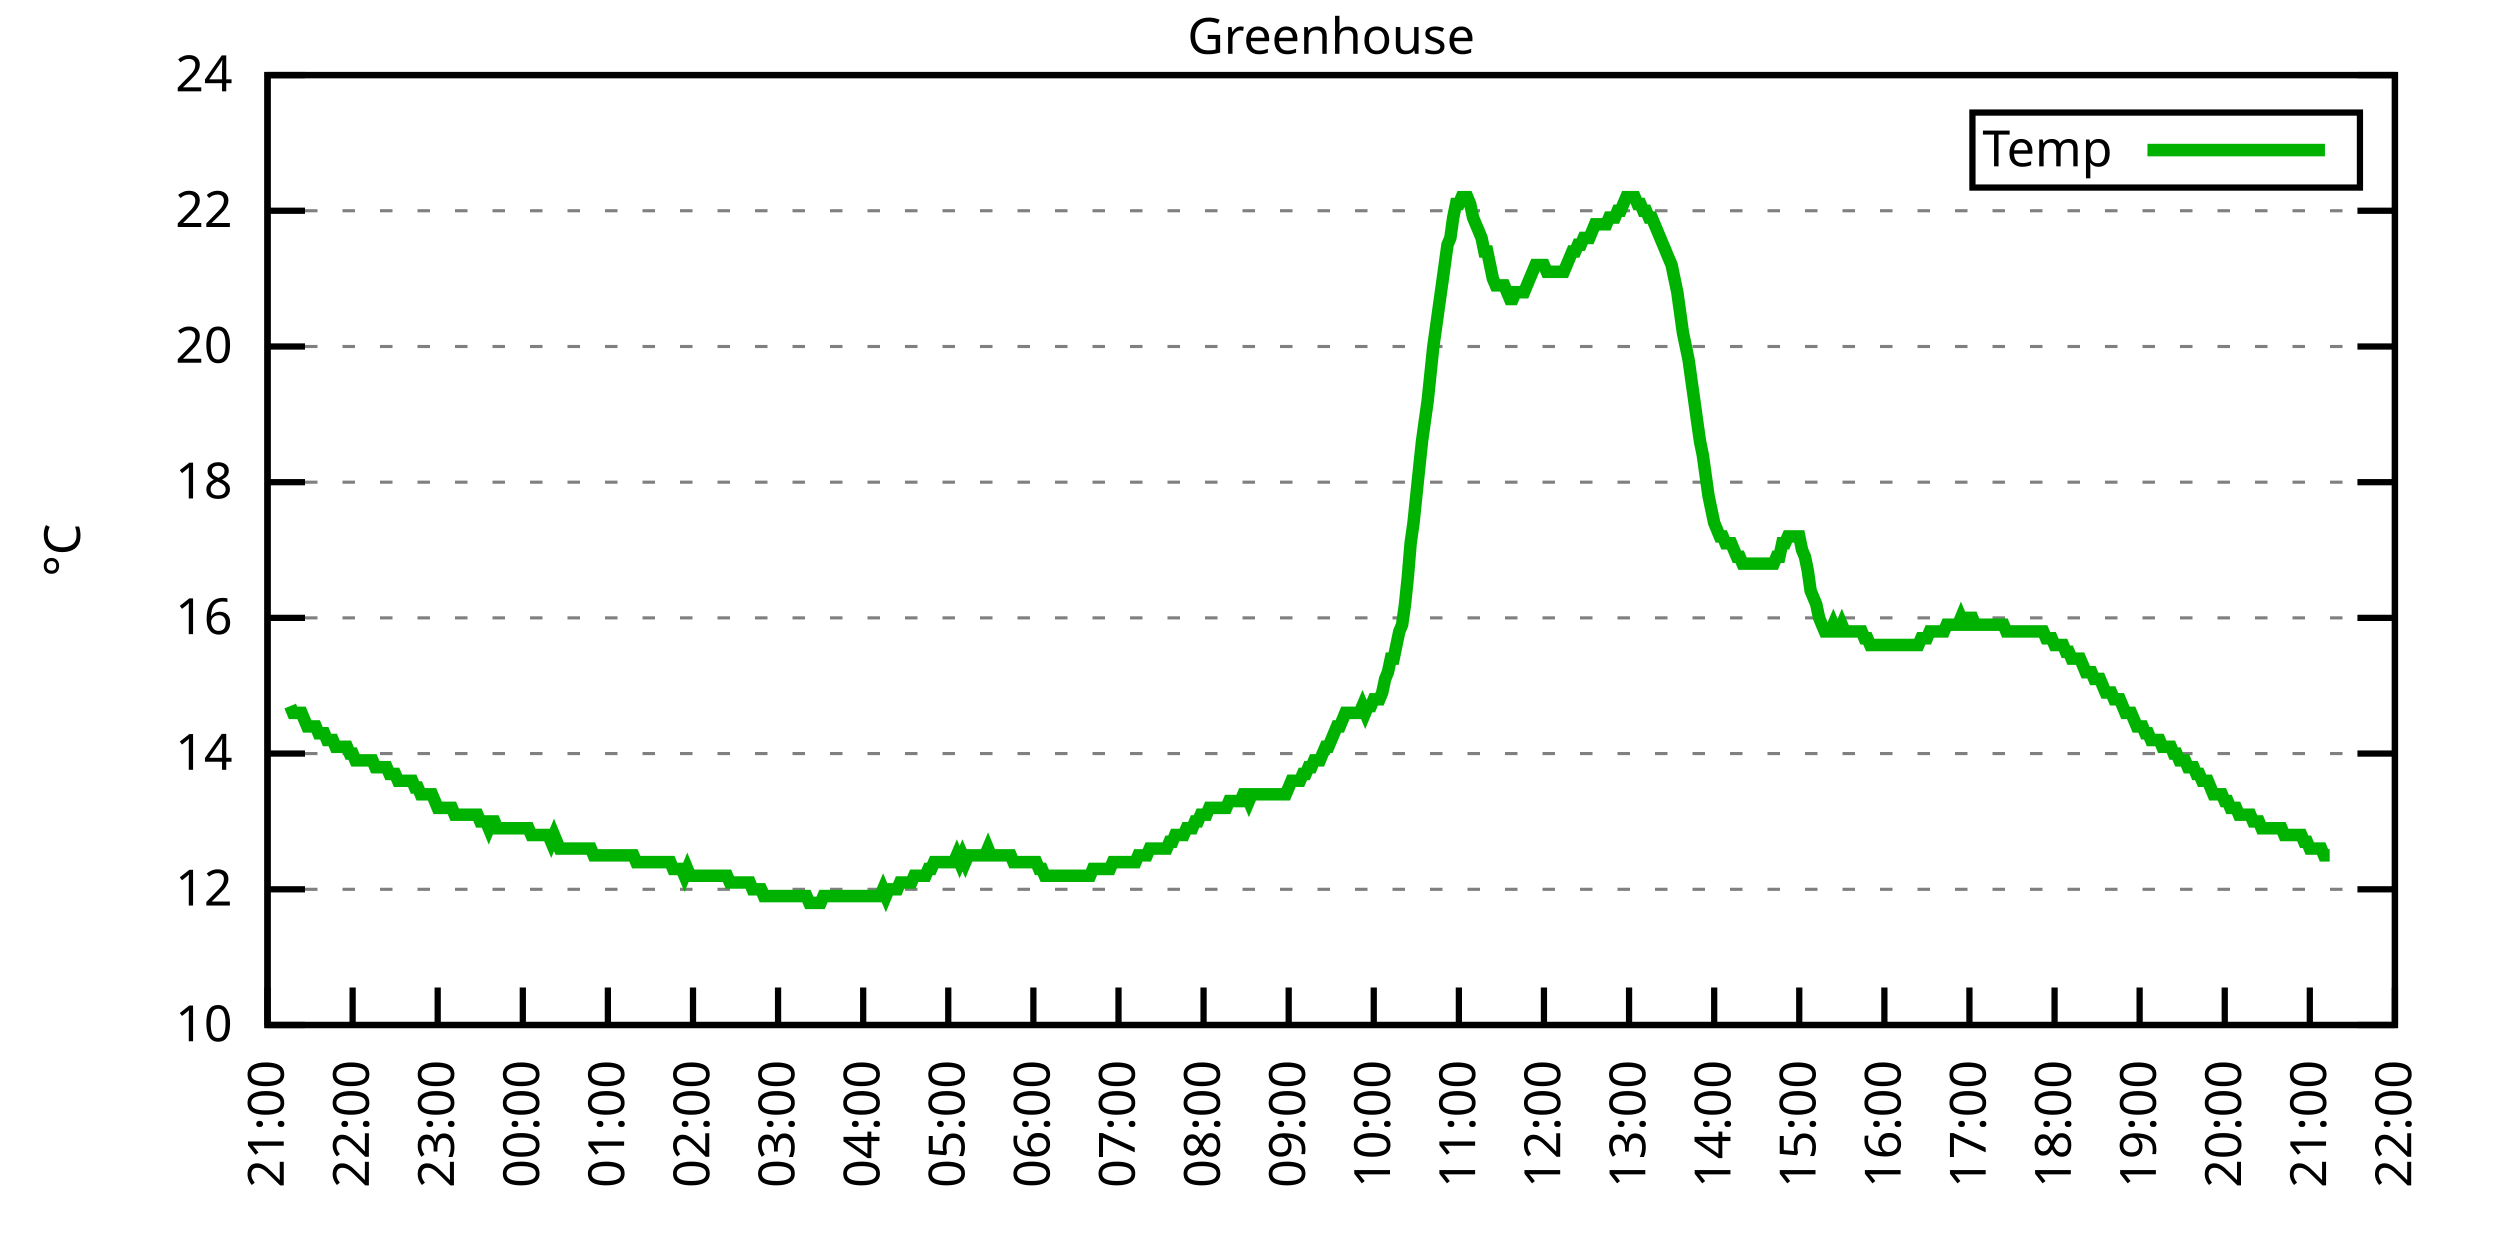
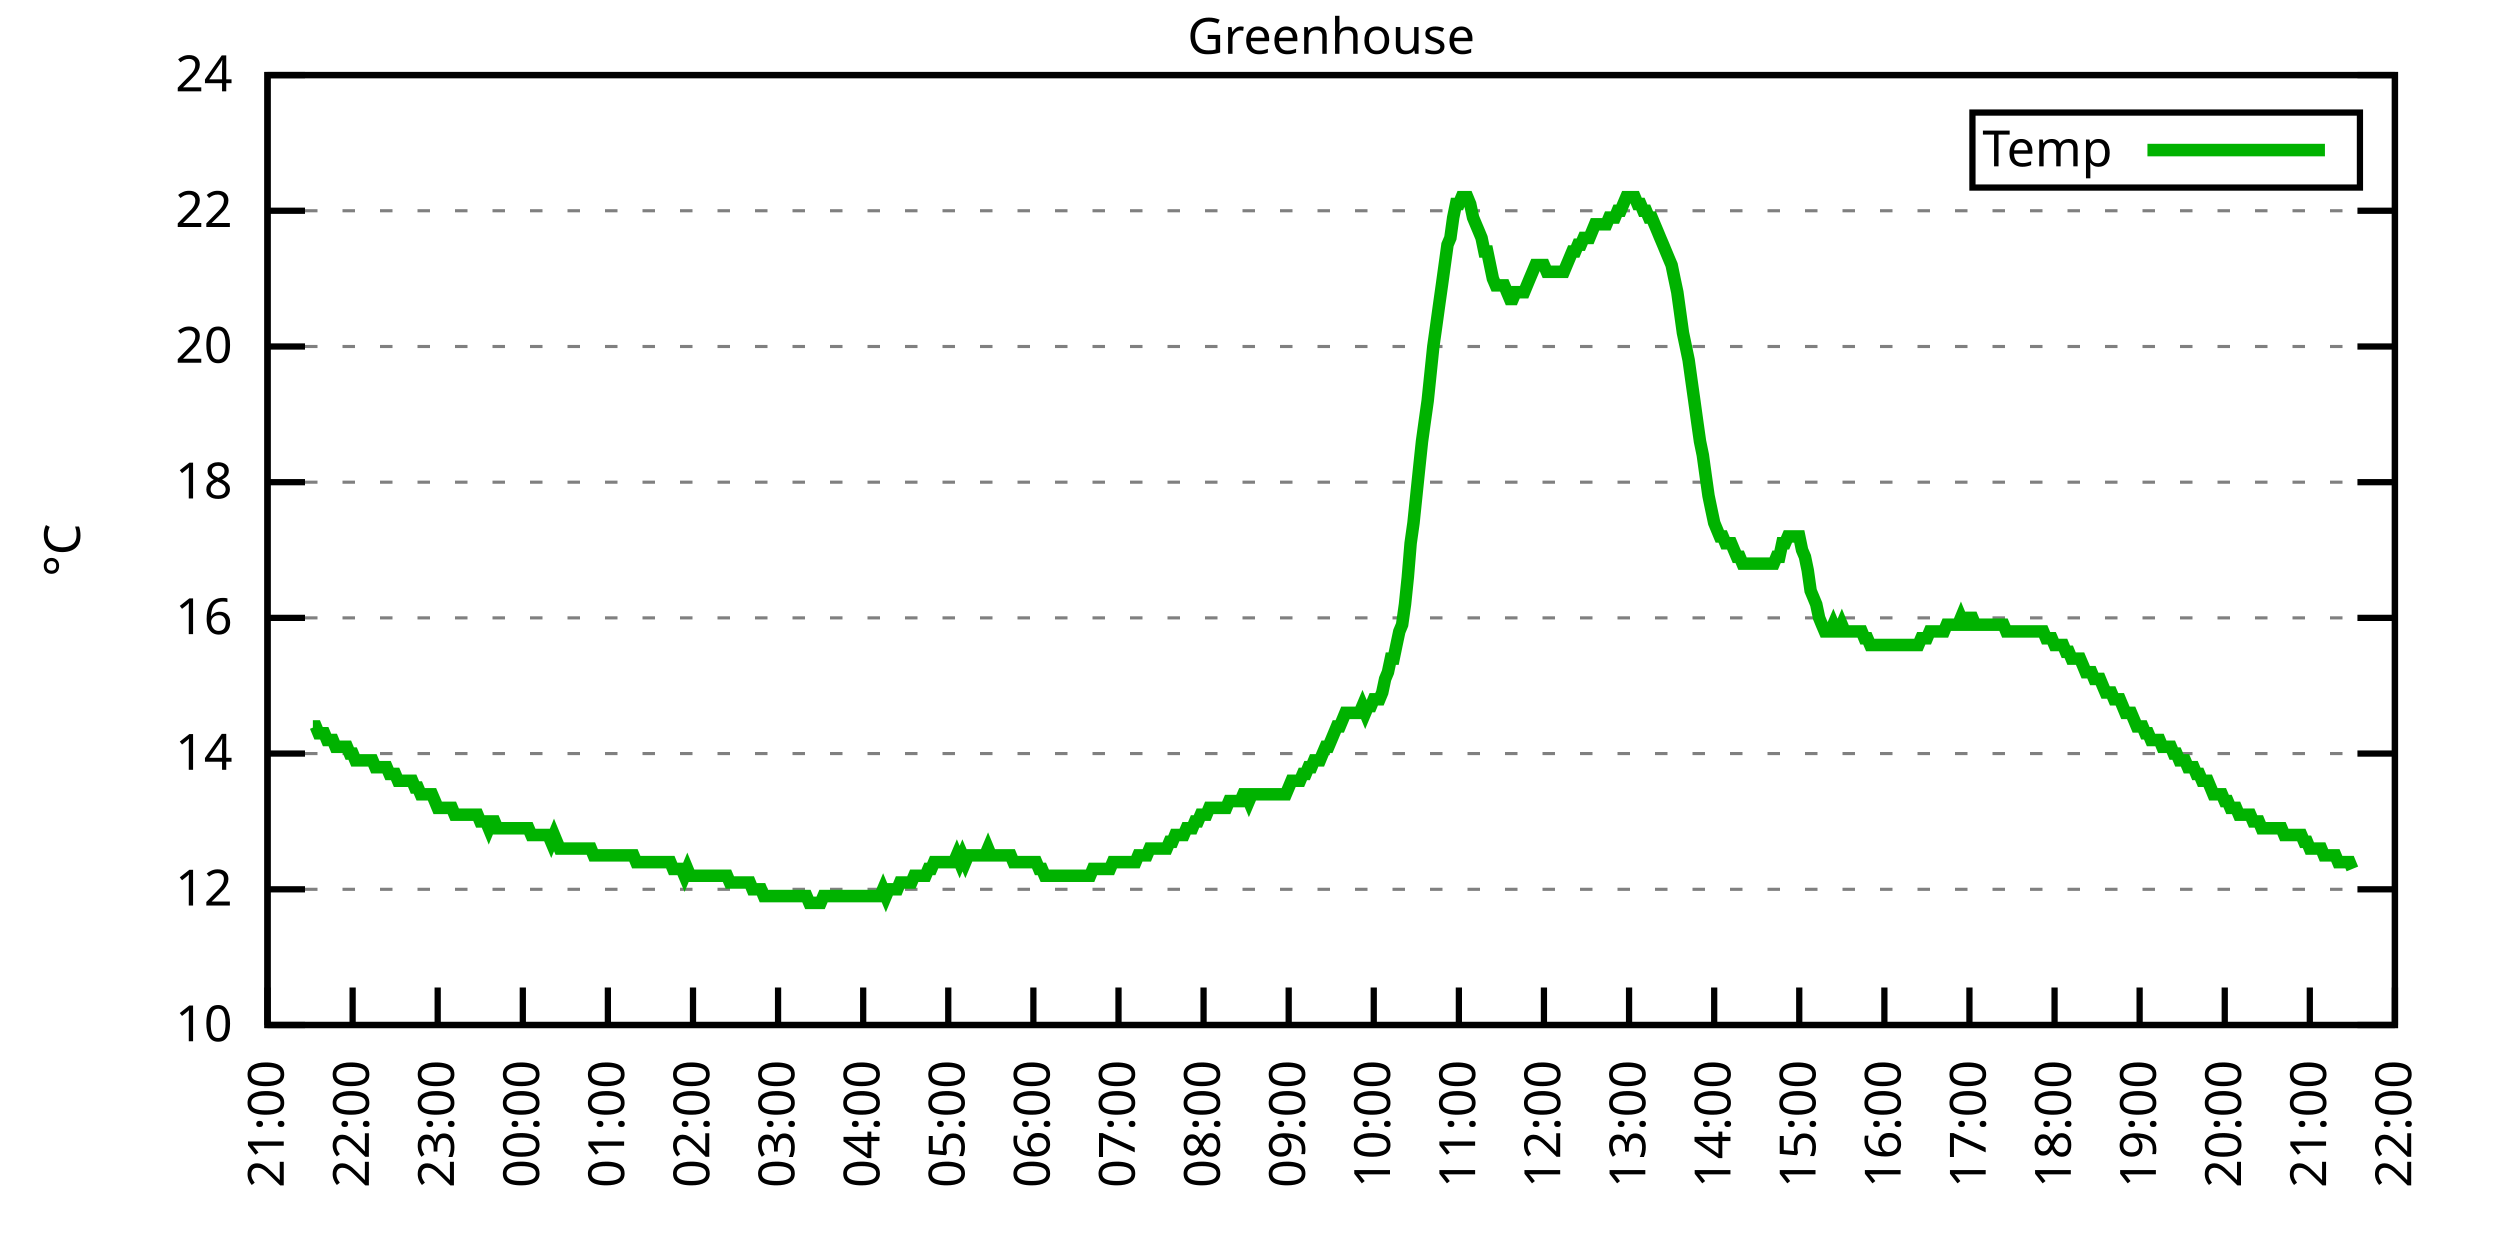
<svg xmlns="http://www.w3.org/2000/svg" xmlns:xlink="http://www.w3.org/1999/xlink" width="400" height="200" viewBox="0 0 400 200">
  <g id="gnuplot_canvas">
    <rect x="0" y="0" width="400" height="200" fill="none" />
    <defs>
      <circle id="gpDot" r="0.5" stroke-width="0.5" stroke="currentColor" />
      <path id="gpPt0" stroke-width="0.333" stroke="currentColor" d="M-1,0 h2 M0,-1 v2" />
      <path id="gpPt1" stroke-width="0.333" stroke="currentColor" d="M-1,-1 L1,1 M1,-1 L-1,1" />
      <path id="gpPt2" stroke-width="0.333" stroke="currentColor" d="M-1,0 L1,0 M0,-1 L0,1 M-1,-1 L1,1 M-1,1 L1,-1" />
      <rect id="gpPt3" stroke-width="0.333" stroke="currentColor" x="-1" y="-1" width="2" height="2" />
      <rect id="gpPt4" stroke-width="0.333" stroke="currentColor" fill="currentColor" x="-1" y="-1" width="2" height="2" />
      <circle id="gpPt5" stroke-width="0.333" stroke="currentColor" cx="0" cy="0" r="1" />
      <use xlink:href="#gpPt5" id="gpPt6" fill="currentColor" stroke="none" />
      <path id="gpPt7" stroke-width="0.333" stroke="currentColor" d="M0,-1.33 L-1.33,0.67 L1.33,0.67 z" />
      <use xlink:href="#gpPt7" id="gpPt8" fill="currentColor" stroke="none" />
      <use xlink:href="#gpPt7" id="gpPt9" stroke="currentColor" transform="rotate(180)" />
      <use xlink:href="#gpPt9" id="gpPt10" fill="currentColor" stroke="none" />
      <use xlink:href="#gpPt3" id="gpPt11" stroke="currentColor" transform="rotate(45)" />
      <use xlink:href="#gpPt11" id="gpPt12" fill="currentColor" stroke="none" />
      <path id="gpPt13" stroke-width="0.333" stroke="currentColor" d="M0,1.330 L1.265,0.411 L0.782,-1.067 L-0.782,-1.076 L-1.265,0.411 z" />
      <use xlink:href="#gpPt13" id="gpPt14" fill="currentColor" stroke="none" />
      <filter id="textbox" filterUnits="objectBoundingBox" x="0" y="0" height="1" width="1">
        <feFlood flood-color="white" flood-opacity="1" result="bgnd" />
        <feComposite in="SourceGraphic" in2="bgnd" operator="atop" />
      </filter>
      <filter id="greybox" filterUnits="objectBoundingBox" x="0" y="0" height="1" width="1">
        <feFlood flood-color="lightgrey" flood-opacity="1" result="grey" />
        <feComposite in="SourceGraphic" in2="grey" operator="atop" />
      </filter>
    </defs>
    <g fill="none" color="white" stroke="currentColor" stroke-width="1.00" stroke-linecap="butt" stroke-linejoin="miter">
</g>
    <g fill="none" color="black" stroke="currentColor" stroke-width="1.00" stroke-linecap="butt" stroke-linejoin="miter">
      <g stroke="none" shape-rendering="crispEdges">
        <polygon fill="rgb(255, 255, 255)" points="42.80,164.00 383.18,164.00 383.18,12.02 42.80,12.02 " />
      </g>
    </g>
    <g fill="none" color="black" stroke="currentColor" stroke-width="1.00" stroke-linecap="butt" stroke-linejoin="miter">
</g>
    <g fill="none" color="black" stroke="black" stroke-width="0.50" stroke-linecap="butt" stroke-linejoin="miter">
</g>
    <g fill="none" color="gray" stroke="currentColor" stroke-width="0.50" stroke-linecap="butt" stroke-linejoin="miter">
      <path stroke="gray" stroke-dasharray="2,4" class="gridline" d="M42.80,164.00 L383.19,164.00  " />
    </g>
    <g fill="none" color="gray" stroke="gray" stroke-width="1.00" stroke-linecap="butt" stroke-linejoin="miter">
</g>
    <g fill="none" color="black" stroke="currentColor" stroke-width="1.00" stroke-linecap="butt" stroke-linejoin="miter">
      <path stroke="black" d="M42.80,164.00 L48.80,164.00 M383.19,164.00 L377.19,164.00  " />
      <g transform="translate(37.20,166.60)" stroke="none" fill="black" font-family="Sans" font-size="8.00" text-anchor="end">
        <text>
          <tspan font-family="Sans"> 10</tspan>
        </text>
      </g>
    </g>
    <g fill="none" color="black" stroke="currentColor" stroke-width="1.00" stroke-linecap="butt" stroke-linejoin="miter">
</g>
    <g fill="none" color="black" stroke="black" stroke-width="0.50" stroke-linecap="butt" stroke-linejoin="miter">
</g>
    <g fill="none" color="gray" stroke="currentColor" stroke-width="0.50" stroke-linecap="butt" stroke-linejoin="miter">
      <path stroke="gray" stroke-dasharray="2,4" class="gridline" d="M42.80,142.29 L383.19,142.29  " />
    </g>
    <g fill="none" color="gray" stroke="gray" stroke-width="1.00" stroke-linecap="butt" stroke-linejoin="miter">
</g>
    <g fill="none" color="black" stroke="currentColor" stroke-width="1.00" stroke-linecap="butt" stroke-linejoin="miter">
      <path stroke="black" d="M42.80,142.29 L48.80,142.29 M383.19,142.29 L377.19,142.29  " />
      <g transform="translate(37.20,144.89)" stroke="none" fill="black" font-family="Sans" font-size="8.00" text-anchor="end">
        <text>
          <tspan font-family="Sans"> 12</tspan>
        </text>
      </g>
    </g>
    <g fill="none" color="black" stroke="currentColor" stroke-width="1.00" stroke-linecap="butt" stroke-linejoin="miter">
</g>
    <g fill="none" color="black" stroke="black" stroke-width="0.50" stroke-linecap="butt" stroke-linejoin="miter">
</g>
    <g fill="none" color="gray" stroke="currentColor" stroke-width="0.50" stroke-linecap="butt" stroke-linejoin="miter">
      <path stroke="gray" stroke-dasharray="2,4" class="gridline" d="M42.80,120.57 L383.19,120.57  " />
    </g>
    <g fill="none" color="gray" stroke="gray" stroke-width="1.00" stroke-linecap="butt" stroke-linejoin="miter">
</g>
    <g fill="none" color="black" stroke="currentColor" stroke-width="1.00" stroke-linecap="butt" stroke-linejoin="miter">
      <path stroke="black" d="M42.80,120.57 L48.80,120.57 M383.19,120.57 L377.19,120.57  " />
      <g transform="translate(37.20,123.17)" stroke="none" fill="black" font-family="Sans" font-size="8.00" text-anchor="end">
        <text>
          <tspan font-family="Sans"> 14</tspan>
        </text>
      </g>
    </g>
    <g fill="none" color="black" stroke="currentColor" stroke-width="1.00" stroke-linecap="butt" stroke-linejoin="miter">
</g>
    <g fill="none" color="black" stroke="black" stroke-width="0.50" stroke-linecap="butt" stroke-linejoin="miter">
</g>
    <g fill="none" color="gray" stroke="currentColor" stroke-width="0.50" stroke-linecap="butt" stroke-linejoin="miter">
      <path stroke="gray" stroke-dasharray="2,4" class="gridline" d="M42.80,98.86 L383.19,98.86  " />
    </g>
    <g fill="none" color="gray" stroke="gray" stroke-width="1.00" stroke-linecap="butt" stroke-linejoin="miter">
</g>
    <g fill="none" color="black" stroke="currentColor" stroke-width="1.00" stroke-linecap="butt" stroke-linejoin="miter">
      <path stroke="black" d="M42.80,98.86 L48.80,98.86 M383.19,98.86 L377.19,98.86  " />
      <g transform="translate(37.20,101.46)" stroke="none" fill="black" font-family="Sans" font-size="8.00" text-anchor="end">
        <text>
          <tspan font-family="Sans"> 16</tspan>
        </text>
      </g>
    </g>
    <g fill="none" color="black" stroke="currentColor" stroke-width="1.00" stroke-linecap="butt" stroke-linejoin="miter">
</g>
    <g fill="none" color="black" stroke="black" stroke-width="0.50" stroke-linecap="butt" stroke-linejoin="miter">
</g>
    <g fill="none" color="gray" stroke="currentColor" stroke-width="0.50" stroke-linecap="butt" stroke-linejoin="miter">
      <path stroke="gray" stroke-dasharray="2,4" class="gridline" d="M42.80,77.15 L383.19,77.15  " />
    </g>
    <g fill="none" color="gray" stroke="gray" stroke-width="1.00" stroke-linecap="butt" stroke-linejoin="miter">
</g>
    <g fill="none" color="black" stroke="currentColor" stroke-width="1.00" stroke-linecap="butt" stroke-linejoin="miter">
      <path stroke="black" d="M42.80,77.15 L48.80,77.15 M383.19,77.15 L377.19,77.15  " />
      <g transform="translate(37.20,79.75)" stroke="none" fill="black" font-family="Sans" font-size="8.00" text-anchor="end">
        <text>
          <tspan font-family="Sans"> 18</tspan>
        </text>
      </g>
    </g>
    <g fill="none" color="black" stroke="currentColor" stroke-width="1.00" stroke-linecap="butt" stroke-linejoin="miter">
</g>
    <g fill="none" color="black" stroke="black" stroke-width="0.50" stroke-linecap="butt" stroke-linejoin="miter">
</g>
    <g fill="none" color="gray" stroke="currentColor" stroke-width="0.50" stroke-linecap="butt" stroke-linejoin="miter">
      <path stroke="gray" stroke-dasharray="2,4" class="gridline" d="M42.80,55.44 L383.19,55.44  " />
    </g>
    <g fill="none" color="gray" stroke="gray" stroke-width="1.00" stroke-linecap="butt" stroke-linejoin="miter">
</g>
    <g fill="none" color="black" stroke="currentColor" stroke-width="1.00" stroke-linecap="butt" stroke-linejoin="miter">
      <path stroke="black" d="M42.80,55.44 L48.80,55.44 M383.19,55.44 L377.19,55.44  " />
      <g transform="translate(37.20,58.04)" stroke="none" fill="black" font-family="Sans" font-size="8.00" text-anchor="end">
        <text>
          <tspan font-family="Sans"> 20</tspan>
        </text>
      </g>
    </g>
    <g fill="none" color="black" stroke="currentColor" stroke-width="1.00" stroke-linecap="butt" stroke-linejoin="miter">
</g>
    <g fill="none" color="black" stroke="black" stroke-width="0.50" stroke-linecap="butt" stroke-linejoin="miter">
</g>
    <g fill="none" color="gray" stroke="currentColor" stroke-width="0.50" stroke-linecap="butt" stroke-linejoin="miter">
      <path stroke="gray" stroke-dasharray="2,4" class="gridline" d="M42.80,33.72 L383.19,33.72  " />
    </g>
    <g fill="none" color="gray" stroke="gray" stroke-width="1.00" stroke-linecap="butt" stroke-linejoin="miter">
</g>
    <g fill="none" color="black" stroke="currentColor" stroke-width="1.00" stroke-linecap="butt" stroke-linejoin="miter">
      <path stroke="black" d="M42.80,33.72 L48.80,33.72 M383.19,33.72 L377.19,33.72  " />
      <g transform="translate(37.20,36.32)" stroke="none" fill="black" font-family="Sans" font-size="8.00" text-anchor="end">
        <text>
          <tspan font-family="Sans"> 22</tspan>
        </text>
      </g>
    </g>
    <g fill="none" color="black" stroke="currentColor" stroke-width="1.00" stroke-linecap="butt" stroke-linejoin="miter">
</g>
    <g fill="none" color="black" stroke="black" stroke-width="0.50" stroke-linecap="butt" stroke-linejoin="miter">
</g>
    <g fill="none" color="gray" stroke="currentColor" stroke-width="0.50" stroke-linecap="butt" stroke-linejoin="miter">
      <path stroke="gray" stroke-dasharray="2,4" class="gridline" d="M42.80,12.01 L383.19,12.01  " />
    </g>
    <g fill="none" color="gray" stroke="gray" stroke-width="1.00" stroke-linecap="butt" stroke-linejoin="miter">
</g>
    <g fill="none" color="black" stroke="currentColor" stroke-width="1.00" stroke-linecap="butt" stroke-linejoin="miter">
      <path stroke="black" d="M42.80,12.01 L48.80,12.01 M383.19,12.01 L377.19,12.01  " />
      <g transform="translate(37.20,14.61)" stroke="none" fill="black" font-family="Sans" font-size="8.00" text-anchor="end">
        <text>
          <tspan font-family="Sans"> 24</tspan>
        </text>
      </g>
    </g>
    <g fill="none" color="black" stroke="currentColor" stroke-width="1.00" stroke-linecap="butt" stroke-linejoin="miter">
      <path stroke="black" d="M42.80,164.00 L42.80,158.00  " />
      <g transform="translate(45.40,169.60) rotate(270.00)" stroke="none" fill="black" font-family="Sans" font-size="8.00" text-anchor="end">
        <text>
          <tspan font-family="Sans">21:00</tspan>
        </text>
      </g>
    </g>
    <g fill="none" color="black" stroke="currentColor" stroke-width="1.00" stroke-linecap="butt" stroke-linejoin="miter">
      <path stroke="black" d="M56.42,164.00 L56.42,158.00  " />
      <g transform="translate(59.02,169.60) rotate(270.00)" stroke="none" fill="black" font-family="Sans" font-size="8.00" text-anchor="end">
        <text>
          <tspan font-family="Sans">22:00</tspan>
        </text>
      </g>
    </g>
    <g fill="none" color="black" stroke="currentColor" stroke-width="1.00" stroke-linecap="butt" stroke-linejoin="miter">
      <path stroke="black" d="M70.03,164.00 L70.03,158.00  " />
      <g transform="translate(72.63,169.60) rotate(270.00)" stroke="none" fill="black" font-family="Sans" font-size="8.00" text-anchor="end">
        <text>
          <tspan font-family="Sans">23:00</tspan>
        </text>
      </g>
    </g>
    <g fill="none" color="black" stroke="currentColor" stroke-width="1.00" stroke-linecap="butt" stroke-linejoin="miter">
      <path stroke="black" d="M83.65,164.00 L83.65,158.00  " />
      <g transform="translate(86.25,169.60) rotate(270.00)" stroke="none" fill="black" font-family="Sans" font-size="8.00" text-anchor="end">
        <text>
          <tspan font-family="Sans">00:00</tspan>
        </text>
      </g>
    </g>
    <g fill="none" color="black" stroke="currentColor" stroke-width="1.00" stroke-linecap="butt" stroke-linejoin="miter">
      <path stroke="black" d="M97.26,164.00 L97.26,158.00  " />
      <g transform="translate(99.86,169.60) rotate(270.00)" stroke="none" fill="black" font-family="Sans" font-size="8.00" text-anchor="end">
        <text>
          <tspan font-family="Sans">01:00</tspan>
        </text>
      </g>
    </g>
    <g fill="none" color="black" stroke="currentColor" stroke-width="1.00" stroke-linecap="butt" stroke-linejoin="miter">
      <path stroke="black" d="M110.88,164.00 L110.88,158.00  " />
      <g transform="translate(113.48,169.60) rotate(270.00)" stroke="none" fill="black" font-family="Sans" font-size="8.00" text-anchor="end">
        <text>
          <tspan font-family="Sans">02:00</tspan>
        </text>
      </g>
    </g>
    <g fill="none" color="black" stroke="currentColor" stroke-width="1.00" stroke-linecap="butt" stroke-linejoin="miter">
      <path stroke="black" d="M124.49,164.00 L124.49,158.00  " />
      <g transform="translate(127.09,169.60) rotate(270.00)" stroke="none" fill="black" font-family="Sans" font-size="8.00" text-anchor="end">
        <text>
          <tspan font-family="Sans">03:00</tspan>
        </text>
      </g>
    </g>
    <g fill="none" color="black" stroke="currentColor" stroke-width="1.00" stroke-linecap="butt" stroke-linejoin="miter">
      <path stroke="black" d="M138.11,164.00 L138.11,158.00  " />
      <g transform="translate(140.71,169.60) rotate(270.00)" stroke="none" fill="black" font-family="Sans" font-size="8.00" text-anchor="end">
        <text>
          <tspan font-family="Sans">04:00</tspan>
        </text>
      </g>
    </g>
    <g fill="none" color="black" stroke="currentColor" stroke-width="1.00" stroke-linecap="butt" stroke-linejoin="miter">
      <path stroke="black" d="M151.72,164.00 L151.72,158.00  " />
      <g transform="translate(154.32,169.60) rotate(270.00)" stroke="none" fill="black" font-family="Sans" font-size="8.00" text-anchor="end">
        <text>
          <tspan font-family="Sans">05:00</tspan>
        </text>
      </g>
    </g>
    <g fill="none" color="black" stroke="currentColor" stroke-width="1.00" stroke-linecap="butt" stroke-linejoin="miter">
      <path stroke="black" d="M165.34,164.00 L165.34,158.00  " />
      <g transform="translate(167.94,169.60) rotate(270.00)" stroke="none" fill="black" font-family="Sans" font-size="8.00" text-anchor="end">
        <text>
          <tspan font-family="Sans">06:00</tspan>
        </text>
      </g>
    </g>
    <g fill="none" color="black" stroke="currentColor" stroke-width="1.00" stroke-linecap="butt" stroke-linejoin="miter">
      <path stroke="black" d="M178.96,164.00 L178.96,158.00  " />
      <g transform="translate(181.56,169.60) rotate(270.00)" stroke="none" fill="black" font-family="Sans" font-size="8.00" text-anchor="end">
        <text>
          <tspan font-family="Sans">07:00</tspan>
        </text>
      </g>
    </g>
    <g fill="none" color="black" stroke="currentColor" stroke-width="1.00" stroke-linecap="butt" stroke-linejoin="miter">
      <path stroke="black" d="M192.57,164.00 L192.57,158.00  " />
      <g transform="translate(195.17,169.60) rotate(270.00)" stroke="none" fill="black" font-family="Sans" font-size="8.00" text-anchor="end">
        <text>
          <tspan font-family="Sans">08:00</tspan>
        </text>
      </g>
    </g>
    <g fill="none" color="black" stroke="currentColor" stroke-width="1.00" stroke-linecap="butt" stroke-linejoin="miter">
      <path stroke="black" d="M206.19,164.00 L206.19,158.00  " />
      <g transform="translate(208.79,169.60) rotate(270.00)" stroke="none" fill="black" font-family="Sans" font-size="8.00" text-anchor="end">
        <text>
          <tspan font-family="Sans">09:00</tspan>
        </text>
      </g>
    </g>
    <g fill="none" color="black" stroke="currentColor" stroke-width="1.00" stroke-linecap="butt" stroke-linejoin="miter">
      <path stroke="black" d="M219.80,164.00 L219.80,158.00  " />
      <g transform="translate(222.40,169.60) rotate(270.00)" stroke="none" fill="black" font-family="Sans" font-size="8.00" text-anchor="end">
        <text>
          <tspan font-family="Sans">10:00</tspan>
        </text>
      </g>
    </g>
    <g fill="none" color="black" stroke="currentColor" stroke-width="1.00" stroke-linecap="butt" stroke-linejoin="miter">
      <path stroke="black" d="M233.42,164.00 L233.42,158.00  " />
      <g transform="translate(236.02,169.60) rotate(270.00)" stroke="none" fill="black" font-family="Sans" font-size="8.00" text-anchor="end">
        <text>
          <tspan font-family="Sans">11:00</tspan>
        </text>
      </g>
    </g>
    <g fill="none" color="black" stroke="currentColor" stroke-width="1.00" stroke-linecap="butt" stroke-linejoin="miter">
      <path stroke="black" d="M247.03,164.00 L247.03,158.00  " />
      <g transform="translate(249.63,169.60) rotate(270.00)" stroke="none" fill="black" font-family="Sans" font-size="8.00" text-anchor="end">
        <text>
          <tspan font-family="Sans">12:00</tspan>
        </text>
      </g>
    </g>
    <g fill="none" color="black" stroke="currentColor" stroke-width="1.00" stroke-linecap="butt" stroke-linejoin="miter">
      <path stroke="black" d="M260.65,164.00 L260.65,158.00  " />
      <g transform="translate(263.25,169.60) rotate(270.00)" stroke="none" fill="black" font-family="Sans" font-size="8.00" text-anchor="end">
        <text>
          <tspan font-family="Sans">13:00</tspan>
        </text>
      </g>
    </g>
    <g fill="none" color="black" stroke="currentColor" stroke-width="1.00" stroke-linecap="butt" stroke-linejoin="miter">
      <path stroke="black" d="M274.27,164.00 L274.27,158.00  " />
      <g transform="translate(276.87,169.60) rotate(270.00)" stroke="none" fill="black" font-family="Sans" font-size="8.00" text-anchor="end">
        <text>
          <tspan font-family="Sans">14:00</tspan>
        </text>
      </g>
    </g>
    <g fill="none" color="black" stroke="currentColor" stroke-width="1.00" stroke-linecap="butt" stroke-linejoin="miter">
      <path stroke="black" d="M287.88,164.00 L287.88,158.00  " />
      <g transform="translate(290.48,169.60) rotate(270.00)" stroke="none" fill="black" font-family="Sans" font-size="8.00" text-anchor="end">
        <text>
          <tspan font-family="Sans">15:00</tspan>
        </text>
      </g>
    </g>
    <g fill="none" color="black" stroke="currentColor" stroke-width="1.00" stroke-linecap="butt" stroke-linejoin="miter">
      <path stroke="black" d="M301.50,164.00 L301.50,158.00  " />
      <g transform="translate(304.10,169.60) rotate(270.00)" stroke="none" fill="black" font-family="Sans" font-size="8.00" text-anchor="end">
        <text>
          <tspan font-family="Sans">16:00</tspan>
        </text>
      </g>
    </g>
    <g fill="none" color="black" stroke="currentColor" stroke-width="1.00" stroke-linecap="butt" stroke-linejoin="miter">
      <path stroke="black" d="M315.11,164.00 L315.11,158.00  " />
      <g transform="translate(317.71,169.60) rotate(270.00)" stroke="none" fill="black" font-family="Sans" font-size="8.00" text-anchor="end">
        <text>
          <tspan font-family="Sans">17:00</tspan>
        </text>
      </g>
    </g>
    <g fill="none" color="black" stroke="currentColor" stroke-width="1.00" stroke-linecap="butt" stroke-linejoin="miter">
      <path stroke="black" d="M328.73,164.00 L328.73,158.00  " />
      <g transform="translate(331.33,169.60) rotate(270.00)" stroke="none" fill="black" font-family="Sans" font-size="8.00" text-anchor="end">
        <text>
          <tspan font-family="Sans">18:00</tspan>
        </text>
      </g>
    </g>
    <g fill="none" color="black" stroke="currentColor" stroke-width="1.00" stroke-linecap="butt" stroke-linejoin="miter">
      <path stroke="black" d="M342.34,164.00 L342.34,158.00  " />
      <g transform="translate(344.94,169.60) rotate(270.00)" stroke="none" fill="black" font-family="Sans" font-size="8.00" text-anchor="end">
        <text>
          <tspan font-family="Sans">19:00</tspan>
        </text>
      </g>
    </g>
    <g fill="none" color="black" stroke="currentColor" stroke-width="1.00" stroke-linecap="butt" stroke-linejoin="miter">
      <path stroke="black" d="M355.96,164.00 L355.96,158.00  " />
      <g transform="translate(358.56,169.60) rotate(270.00)" stroke="none" fill="black" font-family="Sans" font-size="8.00" text-anchor="end">
        <text>
          <tspan font-family="Sans">20:00</tspan>
        </text>
      </g>
    </g>
    <g fill="none" color="black" stroke="currentColor" stroke-width="1.00" stroke-linecap="butt" stroke-linejoin="miter">
      <path stroke="black" d="M369.57,164.00 L369.57,158.00  " />
      <g transform="translate(372.17,169.60) rotate(270.00)" stroke="none" fill="black" font-family="Sans" font-size="8.00" text-anchor="end">
        <text>
          <tspan font-family="Sans">21:00</tspan>
        </text>
      </g>
    </g>
    <g fill="none" color="black" stroke="currentColor" stroke-width="1.00" stroke-linecap="butt" stroke-linejoin="miter">
      <path stroke="black" d="M383.19,164.00 L383.19,158.00  " />
      <g transform="translate(385.79,169.60) rotate(270.00)" stroke="none" fill="black" font-family="Sans" font-size="8.00" text-anchor="end">
        <text>
          <tspan font-family="Sans">22:00</tspan>
        </text>
      </g>
    </g>
    <g fill="none" color="black" stroke="currentColor" stroke-width="1.00" stroke-linecap="butt" stroke-linejoin="miter">
</g>
    <g fill="none" color="black" stroke="currentColor" stroke-width="1.00" stroke-linecap="butt" stroke-linejoin="miter">
      <path stroke="black" d="M42.80,12.01 L42.80,164.00 L383.19,164.00 L383.19,12.01 L42.80,12.01 Z  " />
    </g>
    <g fill="none" color="black" stroke="currentColor" stroke-width="1.00" stroke-linecap="butt" stroke-linejoin="miter">
</g>
    <g fill="none" color="black" stroke="currentColor" stroke-width="1.00" stroke-linecap="butt" stroke-linejoin="miter">
      <path stroke="black" d="M315.59,30.01 L315.59,18.01 L377.59,18.01 L377.59,30.01 L315.59,30.01 Z  " />
    </g>
    <g id="Greenhouse_plot_1">
      <g fill="none" color="white" stroke="black" stroke-width="2.00" stroke-linecap="butt" stroke-linejoin="miter">
</g>
      <g fill="none" color="black" stroke="currentColor" stroke-width="2.00" stroke-linecap="butt" stroke-linejoin="miter">
        <g transform="translate(337.99,26.61)" stroke="none" fill="black" font-family="Sans" font-size="8.00" text-anchor="end">
          <text>
            <tspan font-family="Sans">Temp</tspan>
          </text>
        </g>
      </g>
      <g fill="none" color="black" stroke="currentColor" stroke-width="2.00" stroke-linecap="butt" stroke-linejoin="miter">
-         <path stroke="rgb(  0, 178,   0)" d="M343.59,24.01 L371.99,24.01 M46.43,112.97 L46.88,114.06 L47.34,114.06 L47.79,114.06 L48.25,114.06 L48.70,115.15   L49.15,116.23 L49.61,116.23 L50.06,116.23 L50.52,116.23 L50.97,117.32 L51.42,117.32 L51.88,117.32 L52.33,118.40   L52.78,118.40 L53.24,118.40 L53.69,119.49 L54.15,119.49 L54.60,119.49 L55.05,119.49 L55.51,119.49 L55.96,120.57   L56.42,120.57 L56.87,121.66 L57.32,121.66 L57.78,121.66 L58.23,121.66 L58.68,121.66 L59.14,121.66 L59.59,121.66   L60.05,122.75 L60.50,122.75 L60.95,122.75 L61.41,122.75 L61.86,122.75 L62.32,123.83 L62.77,123.83 L63.22,123.83   L63.68,124.92 L64.13,124.92 L64.58,124.92 L65.04,124.92 L65.49,124.92 L65.95,124.92 L66.40,126.00 L66.85,126.00   L67.31,127.09 L67.76,127.09 L68.22,127.09 L68.67,127.09 L69.12,127.09 L69.58,128.17 L70.03,129.26 L70.49,129.26   L70.94,129.26 L71.39,129.26 L71.85,129.26 L72.30,129.26 L72.75,130.35 L73.21,130.35 L73.66,130.35 L74.12,130.35   L74.57,130.35 L75.02,130.35 L75.48,130.35 L75.93,130.35 L76.39,130.35 L76.84,131.43 L77.29,131.43 L77.75,131.43   L78.20,132.52 L78.65,131.43 L79.11,131.43 L79.56,132.52 L80.02,132.52 L80.47,132.52 L80.92,132.52 L81.38,132.52   L81.83,132.52 L82.29,132.52 L82.74,132.52 L83.19,132.52 L83.65,132.52 L84.10,132.52 L84.55,132.52 L85.01,133.60   L85.46,133.60 L85.92,133.60 L86.37,133.60 L86.82,133.60 L87.28,133.60 L87.73,133.60 L88.19,134.69 L88.64,133.60   L89.09,134.69 L89.55,135.77 L90.00,135.77 L90.45,135.77 L90.91,135.77 L91.36,135.77 L91.82,135.77 L92.27,135.77   L92.72,135.77 L93.18,135.77 L93.63,135.77 L94.09,135.77 L94.54,135.77 L94.99,136.86 L95.45,136.86 L95.90,136.86   L96.35,136.86 L96.81,136.86 L97.26,136.86 L97.72,136.86 L98.17,136.86 L98.62,136.86 L99.08,136.86 L99.53,136.86   L99.99,136.86 L100.44,136.86 L100.89,136.86 L101.35,136.86 L101.80,137.94 L102.25,137.94 L102.71,137.94 L103.16,137.94   L103.62,137.94 L104.07,137.94 L104.52,137.94 L104.98,137.94 L105.43,137.94 L105.89,137.94 L106.34,137.94 L106.79,137.94   L107.25,137.94 L107.70,139.03 L108.15,139.03 L108.61,139.03 L109.06,139.03 L109.52,140.12 L109.97,139.03 L110.42,140.12   L110.88,140.12 L111.33,140.12 L111.79,140.12 L112.24,140.12 L112.69,140.12 L113.15,140.12 L113.60,140.12 L114.05,140.12   L114.51,140.12 L114.96,140.12 L115.42,140.12 L115.87,140.12 L116.32,140.12 L116.78,141.20 L117.23,141.20 L117.69,141.20   L118.14,141.20 L118.59,141.20 L119.05,141.20 L119.50,141.20 L119.96,141.20 L120.41,142.29 L120.86,142.29 L121.32,142.29   L121.77,142.29 L122.22,143.37 L122.68,143.37 L123.13,143.37 L123.59,143.37 L124.04,143.37 L124.49,143.37 L124.95,143.37   L125.40,143.37 L125.86,143.37 L126.31,143.37 L126.76,143.37 L127.22,143.37 L127.67,143.37 L128.12,143.37 L128.58,143.37   L129.03,143.37 L129.49,144.46 L129.94,144.46 L130.39,144.46 L130.85,144.46 L131.30,144.46 L131.76,143.37 L132.21,143.37   L132.66,143.37 L133.12,143.37 L133.57,143.37 L134.02,143.37 L134.48,143.37 L134.93,143.37 L135.39,143.37 L135.84,143.37   L136.29,143.37 L136.75,143.37 L137.20,143.37 L137.66,143.37 L138.11,143.37 L138.56,143.37 L139.02,143.37 L139.47,143.37   L139.92,143.37 L140.38,143.37 L140.83,143.37 L141.29,142.29 L141.74,143.37 L142.19,142.29 L142.65,142.29 L143.10,142.29   L143.56,142.29 L144.01,141.20 L144.46,141.20 L144.92,141.20 L145.37,141.20 L145.82,141.20 L146.28,140.12 L146.73,140.12   L147.19,140.12 L147.64,140.12 L148.09,140.12 L148.55,139.03 L149.00,139.03 L149.46,137.94 L149.91,137.94 L150.36,137.94   L150.82,137.94 L151.27,137.94 L151.72,137.94 L152.18,137.94 L152.63,137.94 L153.09,136.86 L153.54,137.94 L153.99,136.86   L154.45,137.94 L154.90,136.86 L155.36,136.86 L155.81,136.86 L156.26,136.86 L156.72,136.86 L157.17,136.86 L157.62,136.86   L158.08,135.77 L158.53,136.86 L158.99,136.86 L159.44,136.86 L159.89,136.86 L160.35,136.86 L160.80,136.86 L161.26,136.86   L161.71,136.86 L162.16,137.94 L162.62,137.94 L163.07,137.94 L163.52,137.94 L163.98,137.94 L164.43,137.94 L164.89,137.94   L165.34,137.94 L165.79,137.94 L166.25,139.03 L166.70,139.03 L167.16,140.12 L167.61,140.12 L168.06,140.12 L168.52,140.12   L168.97,140.12 L169.43,140.12 L169.88,140.12 L170.33,140.12 L170.79,140.12 L171.24,140.12 L171.69,140.12 L172.15,140.12   L172.60,140.12 L173.06,140.12 L173.51,140.12 L173.96,140.12 L174.42,140.12 L174.87,139.03 L175.33,139.03 L175.78,139.03   L176.23,139.03 L176.69,139.03 L177.14,139.03 L177.59,139.03 L178.05,137.94 L178.50,137.94 L178.96,137.94 L179.41,137.94   L179.86,137.94 L180.32,137.94 L180.77,137.94 L181.23,137.94 L181.68,137.94 L182.13,136.86 L182.59,136.86 L183.04,136.86   L183.49,136.86 L183.95,135.77 L184.40,135.77 L184.86,135.77 L185.31,135.77 L185.76,135.77 L186.22,135.77 L186.67,135.77   L187.13,134.69 L187.58,134.69 L188.03,133.60 L188.49,133.60 L188.94,133.60 L189.39,133.60 L189.85,132.52 L190.30,132.52   L190.76,132.52 L191.21,131.43 L191.66,131.43 L192.12,130.35 L192.57,130.35 L193.03,130.35 L193.48,129.26 L193.93,129.26   L194.39,129.26 L194.84,129.26 L195.29,129.26 L195.75,129.26 L196.20,129.26 L196.66,128.17 L197.11,128.17 L197.56,128.17   L198.02,128.17 L198.47,128.17 L198.93,127.09 L199.38,127.09 L199.83,128.17 L200.29,127.09 L200.74,127.09 L201.19,127.09   L201.65,127.09 L202.10,127.09 L202.56,127.09 L203.01,127.09 L203.46,127.09 L203.92,127.09 L204.37,127.09 L204.83,127.09   L205.28,127.09 L205.73,127.09 L206.19,126.00 L206.64,124.92 L207.09,124.92 L207.55,124.92 L208.00,124.92 L208.46,123.83   L208.91,123.83 L209.36,122.75 L209.82,122.75 L210.27,121.66 L210.73,121.66 L211.18,121.66 L211.63,120.57 L212.09,119.49   L212.54,119.49 L213.00,118.40 L213.45,117.32 L213.90,116.23 L214.36,116.23 L214.81,115.15 L215.26,114.06 L215.72,114.06   L216.17,114.06 L216.63,114.06 L217.08,114.06 L217.53,114.06 L217.99,112.97 L218.44,114.06 L218.90,112.97 L219.35,112.97   L219.80,111.89 L220.26,111.89 L220.71,111.89 L221.16,110.80 L221.62,108.63 L222.07,107.55 L222.53,105.38 L222.98,105.38   L223.43,103.20 L223.89,101.03 L224.34,99.95 L224.80,96.69 L225.25,92.35 L225.70,86.92 L226.16,83.66 L226.61,79.32   L227.06,74.98 L227.52,70.63 L227.97,67.38 L228.43,64.12 L228.88,59.78 L229.33,55.44 L229.79,52.18 L230.24,48.92   L230.70,45.66 L231.15,42.41 L231.60,39.15 L232.06,38.07 L232.51,34.81 L232.96,32.64 L233.42,32.64 L233.87,31.55   L234.33,31.55 L234.78,31.55 L235.23,32.64 L235.69,34.81 L236.14,35.89 L236.60,36.98 L237.05,38.07 L237.50,40.24   L237.96,40.24 L238.41,42.41 L238.86,44.58 L239.32,45.66 L239.77,45.66 L240.23,45.66 L240.68,45.66 L241.13,46.75   L241.59,47.84 L242.04,47.84 L242.50,46.75 L242.95,46.75 L243.40,46.75 L243.86,46.75 L244.31,45.66 L244.76,44.58   L245.22,43.49 L245.67,42.41 L246.13,42.41 L246.58,42.41 L247.03,42.41 L247.49,43.49 L247.94,43.49 L248.40,43.49   L248.85,43.49 L249.30,43.49 L249.76,43.49 L250.21,43.49 L250.66,42.41 L251.12,41.32 L251.57,40.24 L252.03,40.24   L252.48,39.15 L252.93,39.15 L253.39,38.07 L253.84,38.07 L254.30,38.07 L254.75,36.98 L255.20,35.89 L255.66,35.89   L256.11,35.89 L256.56,35.89 L257.02,35.89 L257.47,34.81 L257.93,34.81 L258.38,34.81 L258.83,33.72 L259.29,33.72   L259.74,32.64 L260.20,31.55 L260.65,31.55 L261.10,31.55 L261.56,31.55 L262.01,32.64 L262.47,32.64 L262.92,33.72   L263.37,33.72 L263.83,34.81 L264.28,34.81 L264.73,35.89 L265.19,36.98 L265.64,38.07 L266.10,39.15 L266.55,40.24   L267.00,41.32 L267.46,42.41 L267.91,44.58 L268.37,46.75 L268.82,50.01 L269.27,53.26 L269.73,55.44 L270.18,57.61   L270.63,60.86 L271.09,64.12 L271.54,67.38 L272.00,70.63 L272.45,72.81 L272.90,76.06 L273.36,79.32 L273.81,81.49   L274.27,83.66 L274.72,84.75 L275.17,85.83 L275.63,85.83 L276.08,86.92 L276.53,86.92 L276.99,86.92 L277.44,88.00   L277.90,89.09 L278.35,89.09 L278.80,90.18 L279.26,90.18 L279.71,90.18 L280.17,90.18 L280.62,90.18 L281.07,90.18   L281.53,90.18 L281.98,90.18 L282.43,90.18 L282.89,90.18 L283.34,90.18 L283.80,90.18 L284.25,89.09 L284.70,89.09   L285.16,86.92 L285.61,86.92 L286.07,85.83 L286.52,85.83 L286.97,85.83 L287.43,85.83 L287.88,85.83 L288.33,88.00   L288.79,89.09 L289.24,91.26 L289.70,94.52 L290.15,95.60 L290.60,96.69 L291.06,98.86 L291.51,99.95 L291.97,101.03   L292.42,101.03 L292.87,101.03 L293.33,99.95 L293.78,101.03 L294.23,101.03 L294.69,99.95 L295.14,101.03 L295.60,101.03   L296.05,101.03 L296.50,101.03 L296.96,101.03 L297.41,101.03 L297.87,101.03 L298.32,102.12 L298.77,102.12 L299.23,103.20   L299.68,103.20 L300.13,103.20 L300.59,103.20 L301.04,103.20 L301.50,103.20 L301.95,103.20 L302.40,103.20 L302.86,103.20   L303.31,103.20 L303.77,103.20 L304.22,103.20 L304.67,103.20 L305.13,103.20 L305.58,103.20 L306.03,103.20 L306.49,103.20   L306.94,103.20 L307.40,102.12 L307.85,102.12 L308.30,102.12 L308.76,101.03 L309.21,101.03 L309.67,101.03 L310.12,101.03   L310.57,101.03 L311.03,101.03 L311.48,99.95 L311.94,99.95 L312.39,99.95 L312.84,99.95 L313.30,99.95 L313.75,98.86   L314.20,99.95 L314.66,99.95 L315.11,98.86 L315.57,98.86 L316.02,99.95 L316.47,99.95 L316.93,99.95 L317.38,99.95   L317.84,99.95 L318.29,99.95 L318.74,99.95 L319.20,99.95 L319.65,99.95 L320.10,99.95 L320.56,99.95 L321.01,101.03   L321.47,101.03 L321.92,101.03 L322.37,101.03 L322.83,101.03 L323.28,101.03 L323.74,101.03 L324.19,101.03 L324.64,101.03   L325.10,101.03 L325.55,101.03 L326.00,101.03 L326.46,101.03 L326.91,101.03 L327.37,102.12 L327.82,102.12 L328.27,102.12   L328.73,103.20 L329.18,103.20 L329.64,103.20 L330.09,103.20 L330.54,104.29 L331.00,104.29 L331.45,105.38 L331.90,105.38   L332.36,105.38 L332.81,105.38 L333.27,106.46 L333.72,107.55 L334.17,107.55 L334.63,107.55 L335.08,108.63 L335.54,108.63   L335.99,108.63 L336.44,109.72 L336.90,110.80 L337.35,110.80 L337.80,110.80 L338.26,111.89 L338.71,111.89 L339.17,111.89   L339.62,112.97 L340.07,114.06 L340.53,114.06 L340.98,114.06 L341.44,115.15 L341.89,116.23 L342.34,116.23 L342.80,116.23   L343.25,117.32 L343.70,117.32 L344.16,118.40 L344.61,118.40 L345.07,118.40 L345.52,118.40 L345.97,119.49 L346.43,119.49   L346.88,119.49 L347.34,119.49 L347.79,120.57 L348.24,120.57 L348.70,121.66 L349.15,121.66 L349.60,121.66 L350.06,122.75   L350.51,122.75 L350.97,122.75 L351.42,123.83 L351.87,123.83 L352.33,124.92 L352.78,124.92 L353.24,124.92 L353.69,126.00   L354.14,127.09 L354.60,127.09 L355.05,127.09 L355.50,127.09 L355.96,128.17 L356.41,128.17 L356.87,129.26 L357.32,129.26   L357.77,129.26 L358.23,130.35 L358.68,130.35 L359.14,130.35 L359.59,130.35 L360.04,130.35 L360.50,131.43 L360.95,131.43   L361.41,131.43 L361.86,132.52 L362.31,132.52 L362.77,132.52 L363.22,132.52 L363.67,132.52 L364.13,132.52 L364.58,132.52   L365.04,132.52 L365.49,133.60 L365.94,133.60 L366.40,133.60 L366.85,133.60 L367.31,133.60 L367.76,133.60 L368.21,133.60   L368.67,134.69 L369.12,134.69 L369.57,135.77 L370.03,135.77 L370.48,135.77 L370.94,135.77 L371.39,135.77 L371.84,136.86   L372.30,136.86 L372.75,136.86  " />
+         <path stroke="rgb(  0, 178,   0)" d="M343.59,24.01 L371.99,24.01 M50.06,116.23 L50.52,116.23 L50.97,117.32 L51.42,117.32 L51.88,117.32 L52.33,118.40   L52.78,118.40 L53.24,118.40 L53.69,119.49 L54.15,119.49 L54.60,119.49 L55.05,119.49 L55.51,119.49 L55.96,120.57   L56.42,120.57 L56.87,121.66 L57.32,121.66 L57.78,121.66 L58.23,121.66 L58.68,121.66 L59.14,121.66 L59.59,121.66   L60.05,122.75 L60.50,122.75 L60.95,122.75 L61.41,122.75 L61.86,122.75 L62.32,123.83 L62.77,123.83 L63.22,123.83   L63.68,124.92 L64.13,124.92 L64.58,124.92 L65.04,124.92 L65.49,124.92 L65.95,124.92 L66.40,126.00 L66.85,126.00   L67.31,127.09 L67.76,127.09 L68.22,127.09 L68.67,127.09 L69.12,127.09 L69.58,128.17 L70.03,129.26 L70.49,129.26   L70.94,129.26 L71.39,129.26 L71.85,129.26 L72.30,129.26 L72.75,130.35 L73.21,130.35 L73.66,130.35 L74.12,130.35   L74.57,130.35 L75.02,130.35 L75.48,130.35 L75.93,130.35 L76.39,130.35 L76.84,131.43 L77.29,131.43 L77.75,131.43   L78.20,132.52 L78.65,131.43 L79.11,131.43 L79.56,132.52 L80.02,132.52 L80.47,132.52 L80.92,132.52 L81.38,132.52   L81.83,132.52 L82.29,132.52 L82.74,132.52 L83.19,132.52 L83.65,132.52 L84.10,132.52 L84.55,132.52 L85.01,133.60   L85.46,133.60 L85.92,133.60 L86.37,133.60 L86.82,133.60 L87.28,133.60 L87.73,133.60 L88.19,134.69 L88.64,133.60   L89.09,134.69 L89.55,135.77 L90.00,135.77 L90.45,135.77 L90.91,135.77 L91.36,135.77 L91.82,135.77 L92.27,135.77   L92.72,135.77 L93.18,135.77 L93.63,135.77 L94.09,135.77 L94.54,135.77 L94.99,136.86 L95.45,136.86 L95.90,136.86   L96.35,136.86 L96.81,136.86 L97.26,136.86 L97.72,136.86 L98.17,136.86 L98.62,136.86 L99.08,136.86 L99.53,136.86   L99.99,136.86 L100.44,136.86 L100.89,136.86 L101.35,136.86 L101.80,137.94 L102.25,137.94 L102.71,137.94 L103.16,137.94   L103.62,137.94 L104.07,137.94 L104.52,137.94 L104.98,137.94 L105.43,137.94 L105.89,137.94 L106.34,137.94 L106.79,137.94   L107.25,137.94 L107.70,139.03 L108.15,139.03 L108.61,139.03 L109.06,139.03 L109.52,140.12 L109.97,139.03 L110.42,140.12   L110.88,140.12 L111.33,140.12 L111.79,140.12 L112.24,140.12 L112.69,140.12 L113.15,140.12 L113.60,140.12 L114.05,140.12   L114.51,140.12 L114.96,140.12 L115.42,140.12 L115.87,140.12 L116.32,140.12 L116.78,141.20 L117.23,141.20 L117.69,141.20   L118.14,141.20 L118.59,141.20 L119.05,141.20 L119.50,141.20 L119.96,141.20 L120.41,142.29 L120.86,142.29 L121.32,142.29   L121.77,142.29 L122.22,143.37 L122.68,143.37 L123.13,143.37 L123.59,143.37 L124.04,143.37 L124.49,143.37 L124.95,143.37   L125.40,143.37 L125.86,143.37 L126.31,143.37 L126.76,143.37 L127.22,143.37 L127.67,143.37 L128.12,143.37 L128.58,143.37   L129.03,143.37 L129.49,144.46 L129.94,144.46 L130.39,144.46 L130.85,144.46 L131.30,144.46 L131.76,143.37 L132.21,143.37   L132.66,143.37 L133.12,143.37 L133.57,143.37 L134.02,143.37 L134.48,143.37 L134.93,143.37 L135.39,143.37 L135.84,143.37   L136.29,143.37 L136.75,143.37 L137.20,143.37 L137.66,143.37 L138.11,143.37 L138.56,143.37 L139.02,143.37 L139.47,143.37   L139.92,143.37 L140.38,143.37 L140.83,143.37 L141.29,142.29 L141.74,143.37 L142.19,142.29 L142.65,142.29 L143.10,142.29   L143.56,142.29 L144.01,141.20 L144.46,141.20 L144.92,141.20 L145.37,141.20 L145.82,141.20 L146.28,140.12 L146.73,140.12   L147.19,140.12 L147.64,140.12 L148.09,140.12 L148.55,139.03 L149.00,139.03 L149.46,137.94 L149.91,137.94 L150.36,137.94   L150.82,137.94 L151.27,137.94 L151.72,137.94 L152.18,137.94 L152.63,137.94 L153.09,136.86 L153.54,137.94 L153.99,136.86   L154.45,137.94 L154.90,136.86 L155.36,136.86 L155.81,136.86 L156.26,136.86 L156.72,136.86 L157.17,136.86 L157.62,136.86   L158.08,135.77 L158.53,136.86 L158.99,136.86 L159.44,136.86 L159.89,136.86 L160.35,136.86 L160.80,136.86 L161.26,136.86   L161.71,136.86 L162.16,137.94 L162.62,137.94 L163.07,137.94 L163.52,137.94 L163.98,137.94 L164.43,137.94 L164.89,137.94   L165.34,137.94 L165.79,137.94 L166.25,139.03 L166.70,139.03 L167.16,140.12 L167.61,140.12 L168.06,140.12 L168.52,140.12   L168.97,140.12 L169.43,140.12 L169.88,140.12 L170.33,140.12 L170.79,140.12 L171.24,140.12 L171.69,140.12 L172.15,140.12   L172.60,140.12 L173.06,140.12 L173.51,140.12 L173.96,140.12 L174.42,140.12 L174.87,139.03 L175.33,139.03 L175.78,139.03   L176.23,139.03 L176.69,139.03 L177.14,139.03 L177.59,139.03 L178.05,137.94 L178.50,137.94 L178.96,137.94 L179.41,137.94   L179.86,137.94 L180.32,137.94 L180.77,137.94 L181.23,137.94 L181.68,137.94 L182.13,136.86 L182.59,136.86 L183.04,136.86   L183.49,136.86 L183.95,135.77 L184.40,135.77 L184.86,135.77 L185.31,135.77 L185.76,135.77 L186.22,135.77 L186.67,135.77   L187.13,134.69 L187.58,134.69 L188.03,133.60 L188.49,133.60 L188.94,133.60 L189.39,133.60 L189.85,132.52 L190.30,132.52   L190.76,132.52 L191.21,131.43 L191.66,131.43 L192.12,130.35 L192.57,130.35 L193.03,130.35 L193.48,129.26 L193.93,129.26   L194.39,129.26 L194.84,129.26 L195.29,129.26 L195.75,129.26 L196.20,129.26 L196.66,128.17 L197.11,128.17 L197.56,128.17   L198.02,128.17 L198.47,128.17 L198.93,127.09 L199.38,127.09 L199.83,128.17 L200.29,127.09 L200.74,127.09 L201.19,127.09   L201.65,127.09 L202.10,127.09 L202.56,127.09 L203.01,127.09 L203.46,127.09 L203.92,127.09 L204.37,127.09 L204.83,127.09   L205.28,127.09 L205.73,127.09 L206.19,126.00 L206.64,124.92 L207.09,124.92 L207.55,124.92 L208.00,124.92 L208.46,123.83   L208.91,123.83 L209.36,122.75 L209.82,122.75 L210.27,121.66 L210.73,121.66 L211.18,121.66 L211.63,120.57 L212.09,119.49   L212.54,119.49 L213.00,118.40 L213.45,117.32 L213.90,116.23 L214.36,116.23 L214.81,115.15 L215.26,114.06 L215.72,114.06   L216.17,114.06 L216.63,114.06 L217.08,114.06 L217.53,114.06 L217.99,112.97 L218.44,114.06 L218.90,112.97 L219.35,112.97   L219.80,111.89 L220.26,111.89 L220.71,111.89 L221.16,110.80 L221.62,108.63 L222.07,107.55 L222.53,105.38 L222.98,105.38   L223.43,103.20 L223.89,101.03 L224.34,99.95 L224.80,96.69 L225.25,92.35 L225.70,86.92 L226.16,83.66 L226.61,79.32   L227.06,74.98 L227.52,70.63 L227.97,67.38 L228.43,64.12 L228.88,59.78 L229.33,55.44 L229.79,52.18 L230.24,48.92   L230.70,45.66 L231.15,42.41 L231.60,39.15 L232.06,38.07 L232.51,34.81 L232.96,32.64 L233.42,32.64 L233.87,31.55   L234.33,31.55 L234.78,31.55 L235.23,32.64 L235.69,34.81 L236.14,35.89 L236.60,36.98 L237.05,38.07 L237.50,40.24   L237.96,40.24 L238.41,42.41 L238.86,44.58 L239.32,45.66 L239.77,45.66 L240.23,45.66 L240.68,45.66 L241.13,46.75   L241.59,47.84 L242.04,47.84 L242.50,46.75 L242.95,46.75 L243.40,46.75 L243.86,46.75 L244.31,45.66 L244.76,44.58   L245.22,43.49 L245.67,42.41 L246.13,42.41 L246.58,42.41 L247.03,42.41 L247.49,43.49 L247.94,43.49 L248.40,43.49   L248.85,43.49 L249.30,43.49 L249.76,43.49 L250.21,43.49 L250.66,42.41 L251.12,41.32 L251.57,40.24 L252.03,40.24   L252.48,39.15 L252.93,39.15 L253.39,38.07 L253.84,38.07 L254.30,38.07 L254.75,36.98 L255.20,35.89 L255.66,35.89   L256.11,35.89 L256.56,35.89 L257.02,35.89 L257.47,34.81 L257.93,34.81 L258.38,34.81 L258.83,33.72 L259.29,33.72   L259.74,32.64 L260.20,31.55 L260.65,31.55 L261.10,31.55 L261.56,31.55 L262.01,32.64 L262.47,32.64 L262.92,33.72   L263.37,33.72 L263.83,34.81 L264.28,34.81 L264.73,35.89 L265.19,36.98 L265.64,38.07 L266.10,39.15 L266.55,40.24   L267.00,41.32 L267.46,42.41 L267.91,44.58 L268.37,46.75 L268.82,50.01 L269.27,53.26 L269.73,55.44 L270.18,57.61   L270.63,60.86 L271.09,64.12 L271.54,67.38 L272.00,70.63 L272.45,72.81 L272.90,76.06 L273.36,79.32 L273.81,81.49   L274.27,83.66 L274.72,84.75 L275.17,85.83 L275.63,85.83 L276.08,86.92 L276.53,86.92 L276.99,86.92 L277.44,88.00   L277.90,89.09 L278.35,89.09 L278.80,90.18 L279.26,90.18 L279.71,90.18 L280.17,90.18 L280.62,90.18 L281.07,90.18   L281.53,90.18 L281.98,90.18 L282.43,90.18 L282.89,90.18 L283.34,90.18 L283.80,90.18 L284.25,89.09 L284.70,89.09   L285.16,86.92 L285.61,86.92 L286.07,85.83 L286.52,85.83 L286.97,85.83 L287.43,85.83 L287.88,85.83 L288.33,88.00   L288.79,89.09 L289.24,91.26 L289.70,94.52 L290.15,95.60 L290.60,96.69 L291.06,98.86 L291.51,99.95 L291.97,101.03   L292.42,101.03 L292.87,101.03 L293.33,99.95 L293.78,101.03 L294.23,101.03 L294.69,99.95 L295.14,101.03 L295.60,101.03   L296.05,101.03 L296.50,101.03 L296.96,101.03 L297.41,101.03 L297.87,101.03 L298.32,102.12 L298.77,102.12 L299.23,103.20   L299.68,103.20 L300.13,103.20 L300.59,103.20 L301.04,103.20 L301.50,103.20 L301.95,103.20 L302.40,103.20 L302.86,103.20   L303.31,103.20 L303.77,103.20 L304.22,103.20 L304.67,103.20 L305.13,103.20 L305.58,103.20 L306.03,103.20 L306.49,103.20   L306.94,103.20 L307.40,102.12 L307.85,102.12 L308.30,102.12 L308.76,101.03 L309.21,101.03 L309.67,101.03 L310.12,101.03   L310.57,101.03 L311.03,101.03 L311.48,99.95 L311.94,99.95 L312.39,99.95 L312.84,99.95 L313.30,99.95 L313.75,98.86   L314.20,99.95 L314.66,99.95 L315.11,98.86 L315.57,98.86 L316.02,99.95 L316.47,99.95 L316.93,99.95 L317.38,99.95   L317.84,99.95 L318.29,99.95 L318.74,99.95 L319.20,99.95 L319.65,99.95 L320.10,99.95 L320.56,99.95 L321.01,101.03   L321.47,101.03 L321.92,101.03 L322.37,101.03 L322.83,101.03 L323.28,101.03 L323.74,101.03 L324.19,101.03 L324.64,101.03   L325.10,101.03 L325.55,101.03 L326.00,101.03 L326.46,101.03 L326.91,101.03 L327.37,102.12 L327.82,102.12 L328.27,102.12   L328.73,103.20 L329.18,103.20 L329.64,103.20 L330.09,103.20 L330.54,104.29 L331.00,104.29 L331.45,105.38 L331.90,105.38   L332.36,105.38 L332.81,105.38 L333.27,106.46 L333.72,107.55 L334.17,107.55 L334.63,107.55 L335.08,108.63 L335.54,108.63   L335.99,108.63 L336.44,109.72 L336.90,110.80 L337.35,110.80 L337.80,110.80 L338.26,111.89 L338.71,111.89 L339.17,111.89   L339.62,112.97 L340.07,114.06 L340.53,114.06 L340.98,114.06 L341.44,115.15 L341.89,116.23 L342.34,116.23 L342.80,116.23   L343.25,117.32 L343.70,117.32 L344.16,118.40 L344.61,118.40 L345.07,118.40 L345.52,118.40 L345.97,119.49 L346.43,119.49   L346.88,119.49 L347.34,119.49 L347.79,120.57 L348.24,120.57 L348.70,121.66 L349.15,121.66 L349.60,121.66 L350.06,122.75   L350.51,122.75 L350.97,122.75 L351.42,123.83 L351.87,123.83 L352.33,124.92 L352.78,124.92 L353.24,124.92 L353.69,126.00   L354.14,127.09 L354.60,127.09 L355.05,127.09 L355.50,127.09 L355.96,128.17 L356.41,128.17 L356.87,129.26 L357.32,129.26   L357.77,129.26 L358.23,130.35 L358.68,130.35 L359.14,130.35 L359.59,130.35 L360.04,130.35 L360.50,131.43 L360.95,131.43   L361.41,131.43 L361.86,132.52 L362.31,132.52 L362.77,132.52 L363.22,132.52 L363.67,132.52 L364.13,132.52 L364.58,132.52   L365.04,132.52 L365.49,133.60 L365.94,133.60 L366.40,133.60 L366.85,133.60 L367.31,133.60 L367.76,133.60 L368.21,133.60   L368.67,134.69 L369.12,134.69 L369.57,135.77 L370.03,135.77 L370.48,135.77 L370.94,135.77 L371.39,135.77 L371.84,136.86   L372.30,136.86 L372.75,136.86 L373.21,136.86 L373.66,136.86 L374.11,137.94 L374.57,137.94 L375.02,137.94 L375.47,137.94   L375.93,137.94 L376.38,139.03  " />
      </g>
    </g>
    <g fill="none" color="black" stroke="currentColor" stroke-width="2.00" stroke-linecap="butt" stroke-linejoin="miter">
</g>
    <g fill="none" color="black" stroke="black" stroke-width="1.00" stroke-linecap="butt" stroke-linejoin="miter">
</g>
    <g fill="none" color="black" stroke="currentColor" stroke-width="1.00" stroke-linecap="butt" stroke-linejoin="miter">
      <path stroke="black" d="M42.80,12.01 L42.80,164.00 L383.19,164.00 L383.19,12.01 L42.80,12.01 Z  " />
      <g transform="translate(12.80,88.01) rotate(270.00)" stroke="none" fill="black" font-family="Sans" font-size="8.00" text-anchor="middle">
        <text>
          <tspan font-family="Sans">°C</tspan>
        </text>
      </g>
    </g>
    <g fill="none" color="black" stroke="currentColor" stroke-width="1.00" stroke-linecap="butt" stroke-linejoin="miter">
</g>
    <g fill="none" color="black" stroke="currentColor" stroke-width="1.00" stroke-linecap="butt" stroke-linejoin="miter">
      <g transform="translate(212.99,8.61)" stroke="none" fill="black" font-family="Sans" font-size="8.00" text-anchor="middle">
        <text>
          <tspan font-family="Sans">Greenhouse</tspan>
        </text>
      </g>
    </g>
    <g fill="none" color="black" stroke="currentColor" stroke-width="1.00" stroke-linecap="butt" stroke-linejoin="miter">
</g>
  </g>
</svg>
